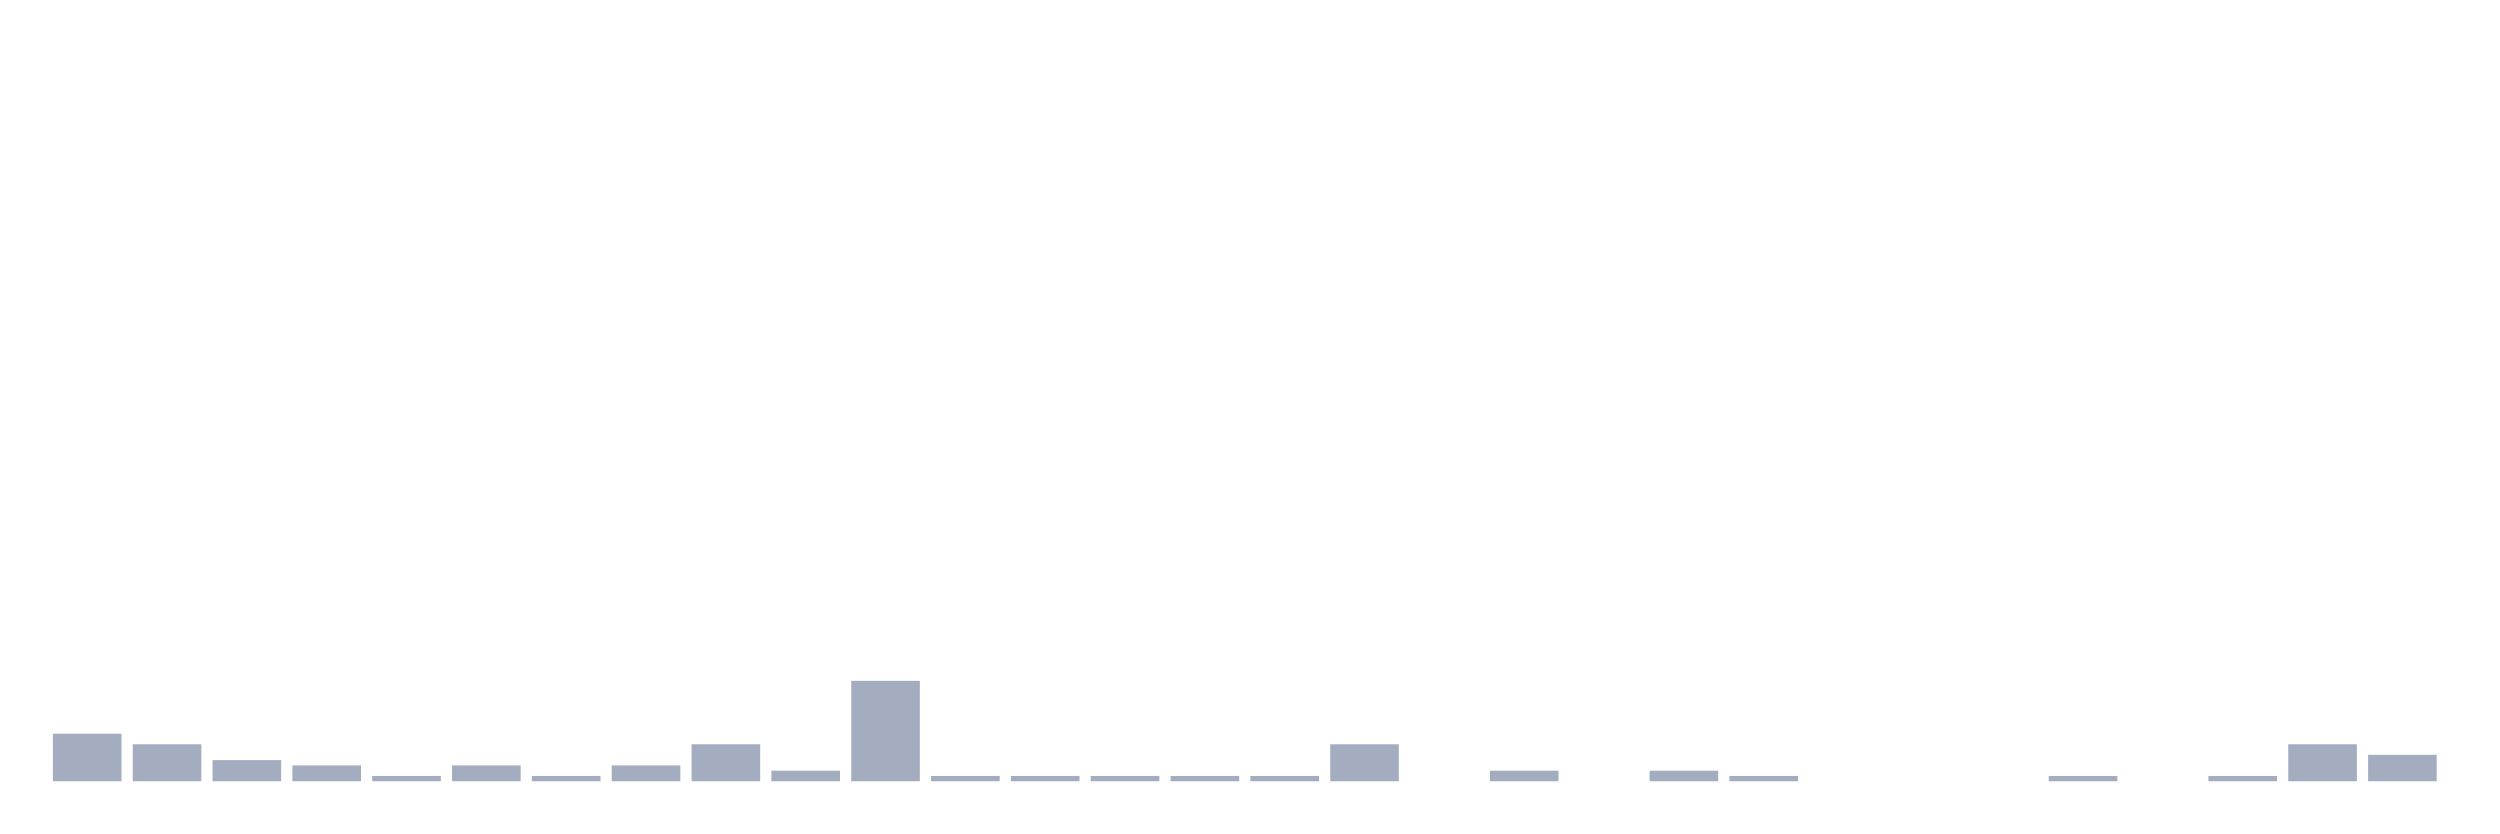
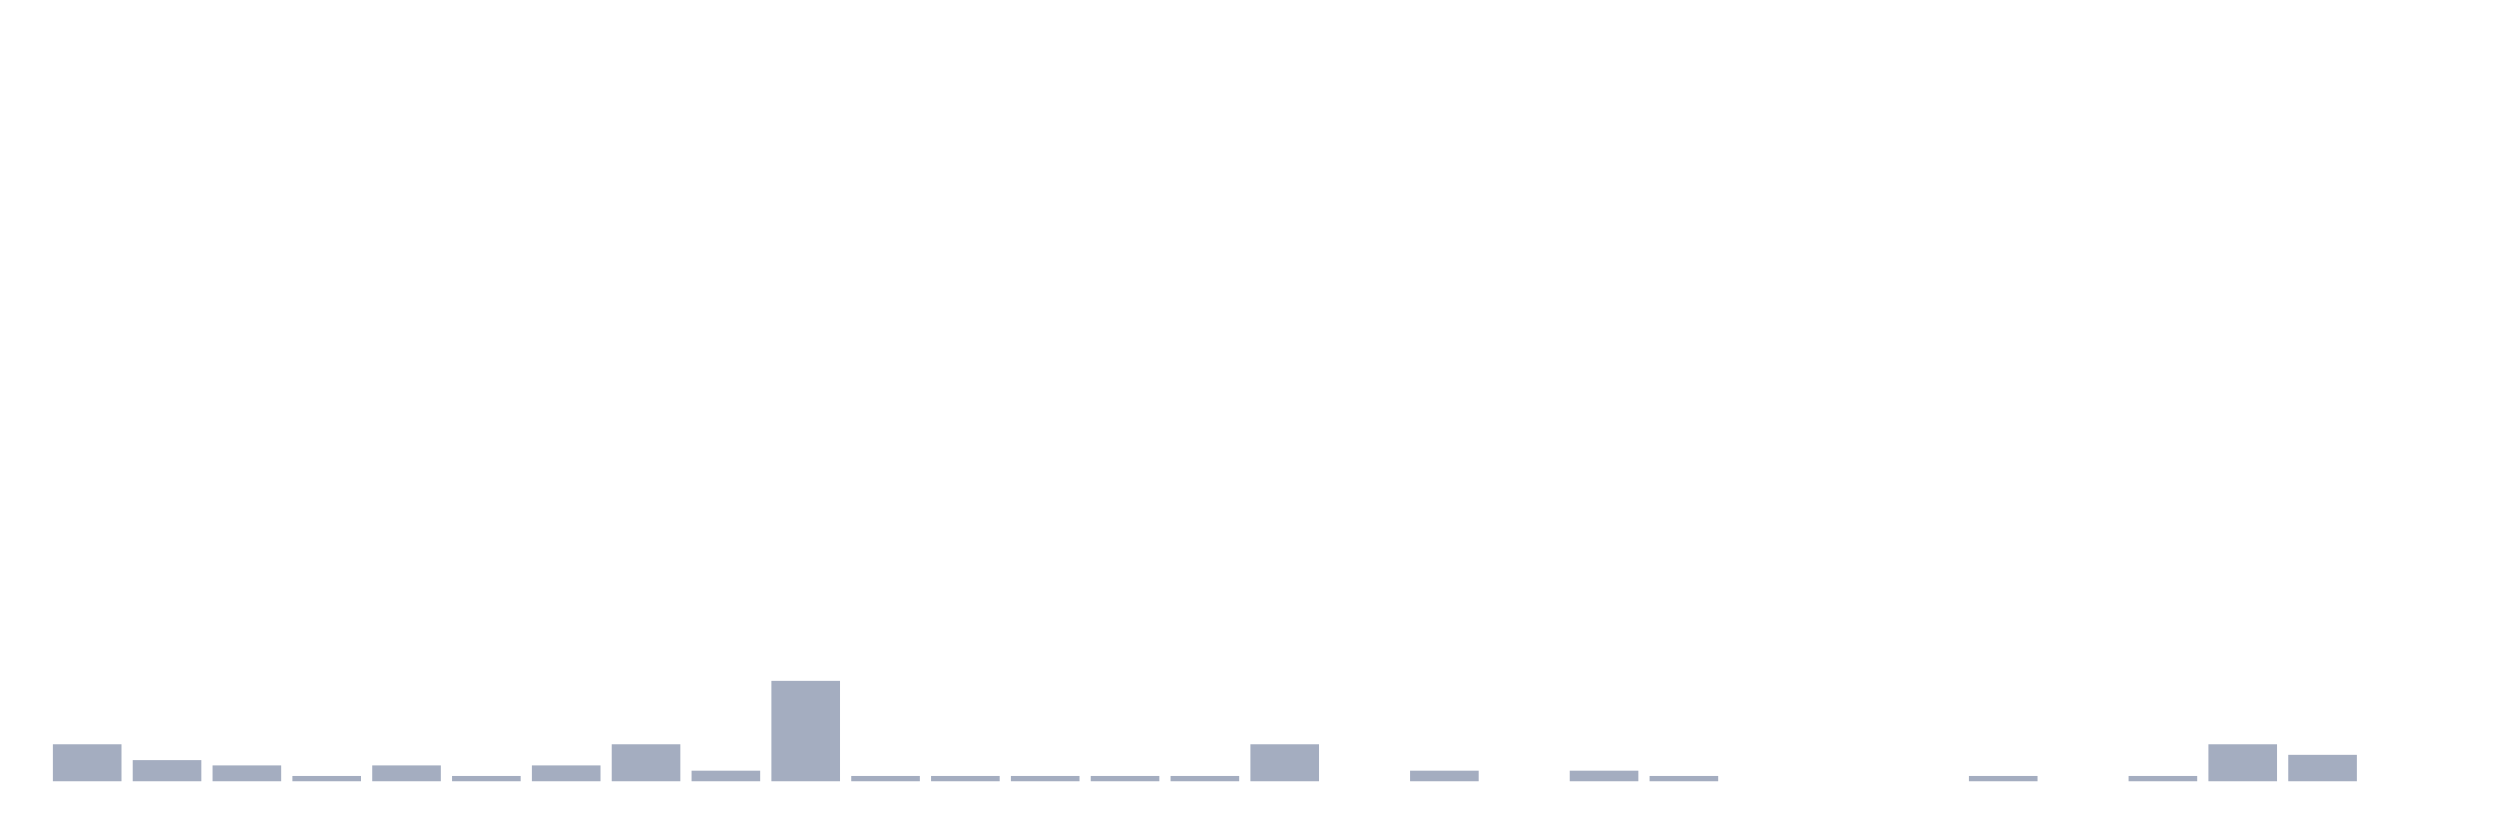
<svg xmlns="http://www.w3.org/2000/svg" viewBox="0 0 480 160">
  <g transform="translate(10,10)">
-     <rect class="bar" x="0.153" width="13.175" y="130.87" height="9.13" fill="rgb(164,173,192)" />
-     <rect class="bar" x="15.482" width="13.175" y="132.899" height="7.101" fill="rgb(164,173,192)" />
-     <rect class="bar" x="30.81" width="13.175" y="135.942" height="4.058" fill="rgb(164,173,192)" />
-     <rect class="bar" x="46.138" width="13.175" y="136.957" height="3.043" fill="rgb(164,173,192)" />
-     <rect class="bar" x="61.466" width="13.175" y="138.986" height="1.014" fill="rgb(164,173,192)" />
-     <rect class="bar" x="76.794" width="13.175" y="136.957" height="3.043" fill="rgb(164,173,192)" />
-     <rect class="bar" x="92.123" width="13.175" y="138.986" height="1.014" fill="rgb(164,173,192)" />
-     <rect class="bar" x="107.451" width="13.175" y="136.957" height="3.043" fill="rgb(164,173,192)" />
-     <rect class="bar" x="122.779" width="13.175" y="132.899" height="7.101" fill="rgb(164,173,192)" />
-     <rect class="bar" x="138.107" width="13.175" y="137.971" height="2.029" fill="rgb(164,173,192)" />
-     <rect class="bar" x="153.436" width="13.175" y="120.725" height="19.275" fill="rgb(164,173,192)" />
+     <rect class="bar" x="0.153" width="13.175" y="132.899" height="7.101" fill="rgb(164,173,192)" />
+     <rect class="bar" x="15.482" width="13.175" y="135.942" height="4.058" fill="rgb(164,173,192)" />
+     <rect class="bar" x="30.81" width="13.175" y="136.957" height="3.043" fill="rgb(164,173,192)" />
+     <rect class="bar" x="46.138" width="13.175" y="138.986" height="1.014" fill="rgb(164,173,192)" />
+     <rect class="bar" x="61.466" width="13.175" y="136.957" height="3.043" fill="rgb(164,173,192)" />
+     <rect class="bar" x="76.794" width="13.175" y="138.986" height="1.014" fill="rgb(164,173,192)" />
+     <rect class="bar" x="92.123" width="13.175" y="136.957" height="3.043" fill="rgb(164,173,192)" />
+     <rect class="bar" x="107.451" width="13.175" y="132.899" height="7.101" fill="rgb(164,173,192)" />
+     <rect class="bar" x="122.779" width="13.175" y="137.971" height="2.029" fill="rgb(164,173,192)" />
+     <rect class="bar" x="138.107" width="13.175" y="120.725" height="19.275" fill="rgb(164,173,192)" />
+     <rect class="bar" x="153.436" width="13.175" y="138.986" height="1.014" fill="rgb(164,173,192)" />
    <rect class="bar" x="168.764" width="13.175" y="138.986" height="1.014" fill="rgb(164,173,192)" />
    <rect class="bar" x="184.092" width="13.175" y="138.986" height="1.014" fill="rgb(164,173,192)" />
    <rect class="bar" x="199.42" width="13.175" y="138.986" height="1.014" fill="rgb(164,173,192)" />
    <rect class="bar" x="214.748" width="13.175" y="138.986" height="1.014" fill="rgb(164,173,192)" />
-     <rect class="bar" x="230.077" width="13.175" y="138.986" height="1.014" fill="rgb(164,173,192)" />
-     <rect class="bar" x="245.405" width="13.175" y="132.899" height="7.101" fill="rgb(164,173,192)" />
-     <rect class="bar" x="260.733" width="13.175" y="140" height="0" fill="rgb(164,173,192)" />
-     <rect class="bar" x="276.061" width="13.175" y="137.971" height="2.029" fill="rgb(164,173,192)" />
-     <rect class="bar" x="291.39" width="13.175" y="140" height="0" fill="rgb(164,173,192)" />
-     <rect class="bar" x="306.718" width="13.175" y="137.971" height="2.029" fill="rgb(164,173,192)" />
-     <rect class="bar" x="322.046" width="13.175" y="138.986" height="1.014" fill="rgb(164,173,192)" />
+     <rect class="bar" x="230.077" width="13.175" y="132.899" height="7.101" fill="rgb(164,173,192)" />
+     <rect class="bar" x="245.405" width="13.175" y="140" height="0" fill="rgb(164,173,192)" />
+     <rect class="bar" x="260.733" width="13.175" y="137.971" height="2.029" fill="rgb(164,173,192)" />
+     <rect class="bar" x="276.061" width="13.175" y="140" height="0" fill="rgb(164,173,192)" />
+     <rect class="bar" x="291.39" width="13.175" y="137.971" height="2.029" fill="rgb(164,173,192)" />
+     <rect class="bar" x="306.718" width="13.175" y="138.986" height="1.014" fill="rgb(164,173,192)" />
+     <rect class="bar" x="322.046" width="13.175" y="140" height="0" fill="rgb(164,173,192)" />
    <rect class="bar" x="337.374" width="13.175" y="140" height="0" fill="rgb(164,173,192)" />
    <rect class="bar" x="352.702" width="13.175" y="140" height="0" fill="rgb(164,173,192)" />
-     <rect class="bar" x="368.031" width="13.175" y="140" height="0" fill="rgb(164,173,192)" />
-     <rect class="bar" x="383.359" width="13.175" y="138.986" height="1.014" fill="rgb(164,173,192)" />
-     <rect class="bar" x="398.687" width="13.175" y="140" height="0" fill="rgb(164,173,192)" />
-     <rect class="bar" x="414.015" width="13.175" y="138.986" height="1.014" fill="rgb(164,173,192)" />
-     <rect class="bar" x="429.344" width="13.175" y="132.899" height="7.101" fill="rgb(164,173,192)" />
-     <rect class="bar" x="444.672" width="13.175" y="134.928" height="5.072" fill="rgb(164,173,192)" />
+     <rect class="bar" x="368.031" width="13.175" y="138.986" height="1.014" fill="rgb(164,173,192)" />
+     <rect class="bar" x="383.359" width="13.175" y="140" height="0" fill="rgb(164,173,192)" />
+     <rect class="bar" x="398.687" width="13.175" y="138.986" height="1.014" fill="rgb(164,173,192)" />
+     <rect class="bar" x="414.015" width="13.175" y="132.899" height="7.101" fill="rgb(164,173,192)" />
+     <rect class="bar" x="429.344" width="13.175" y="134.928" height="5.072" fill="rgb(164,173,192)" />
+     <rect class="bar" x="444.672" width="13.175" y="140" height="0" fill="rgb(164,173,192)" />
  </g>
</svg>
